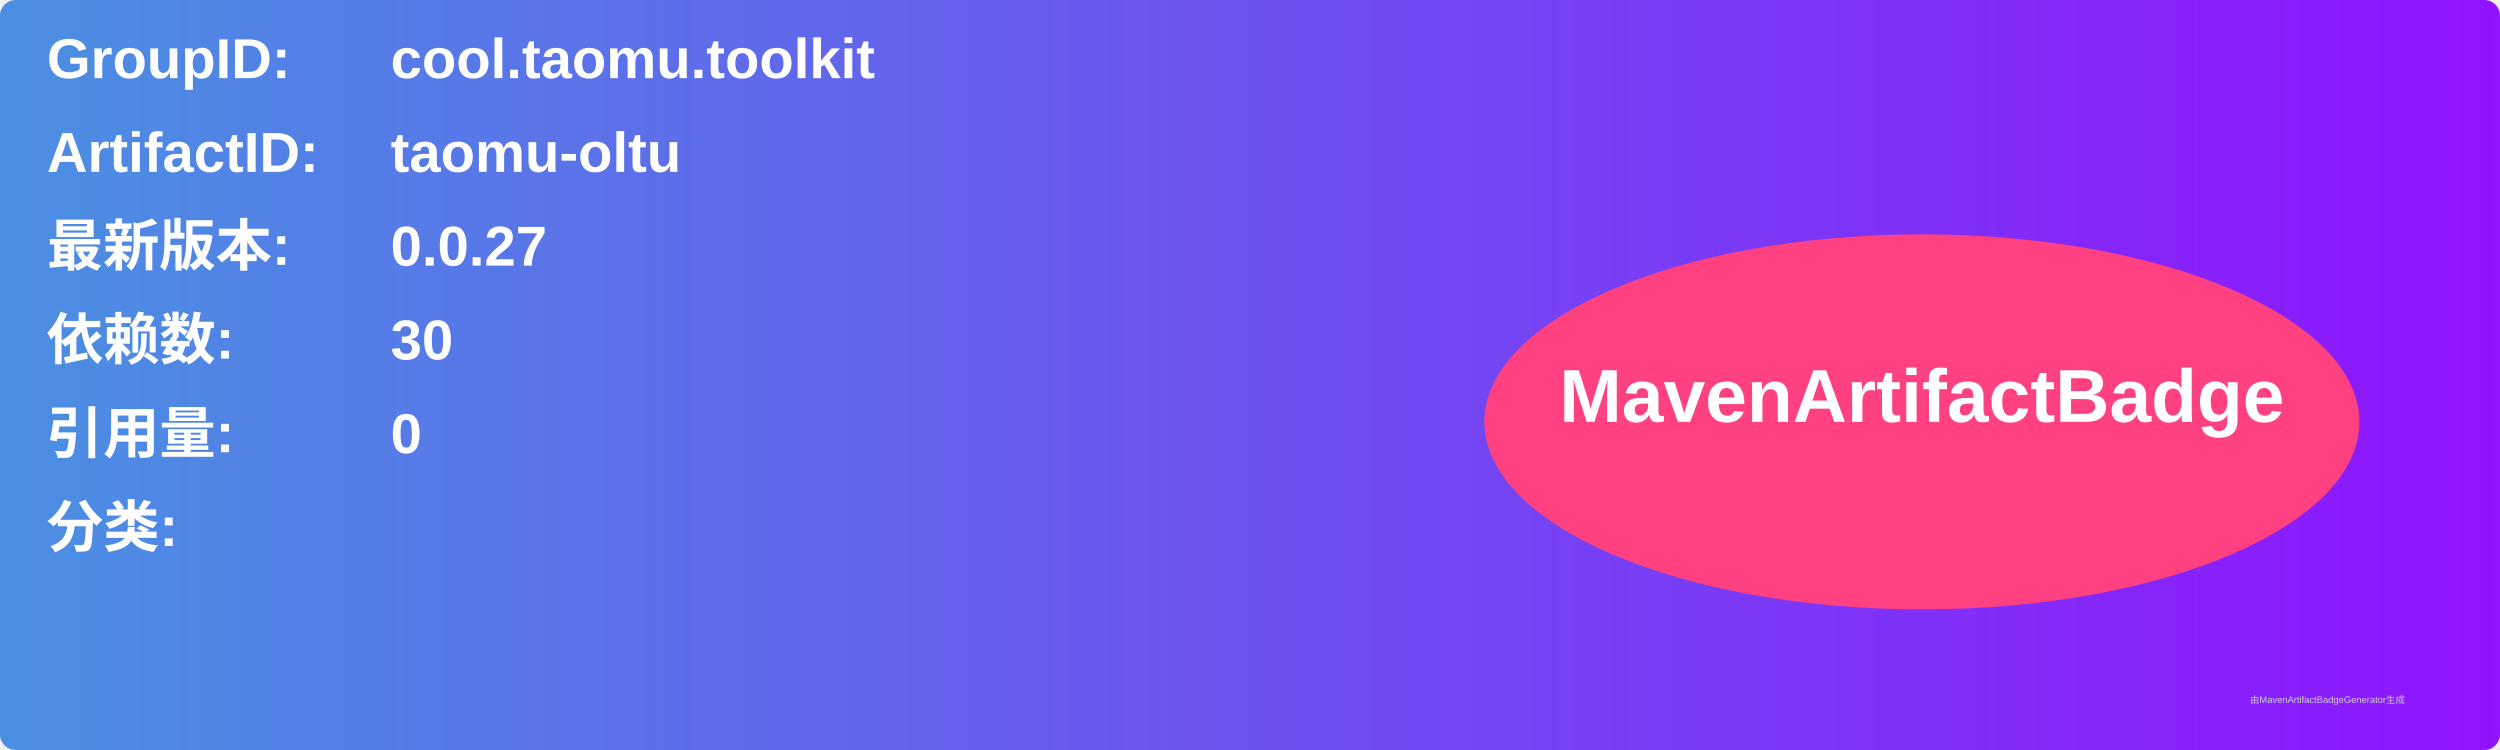
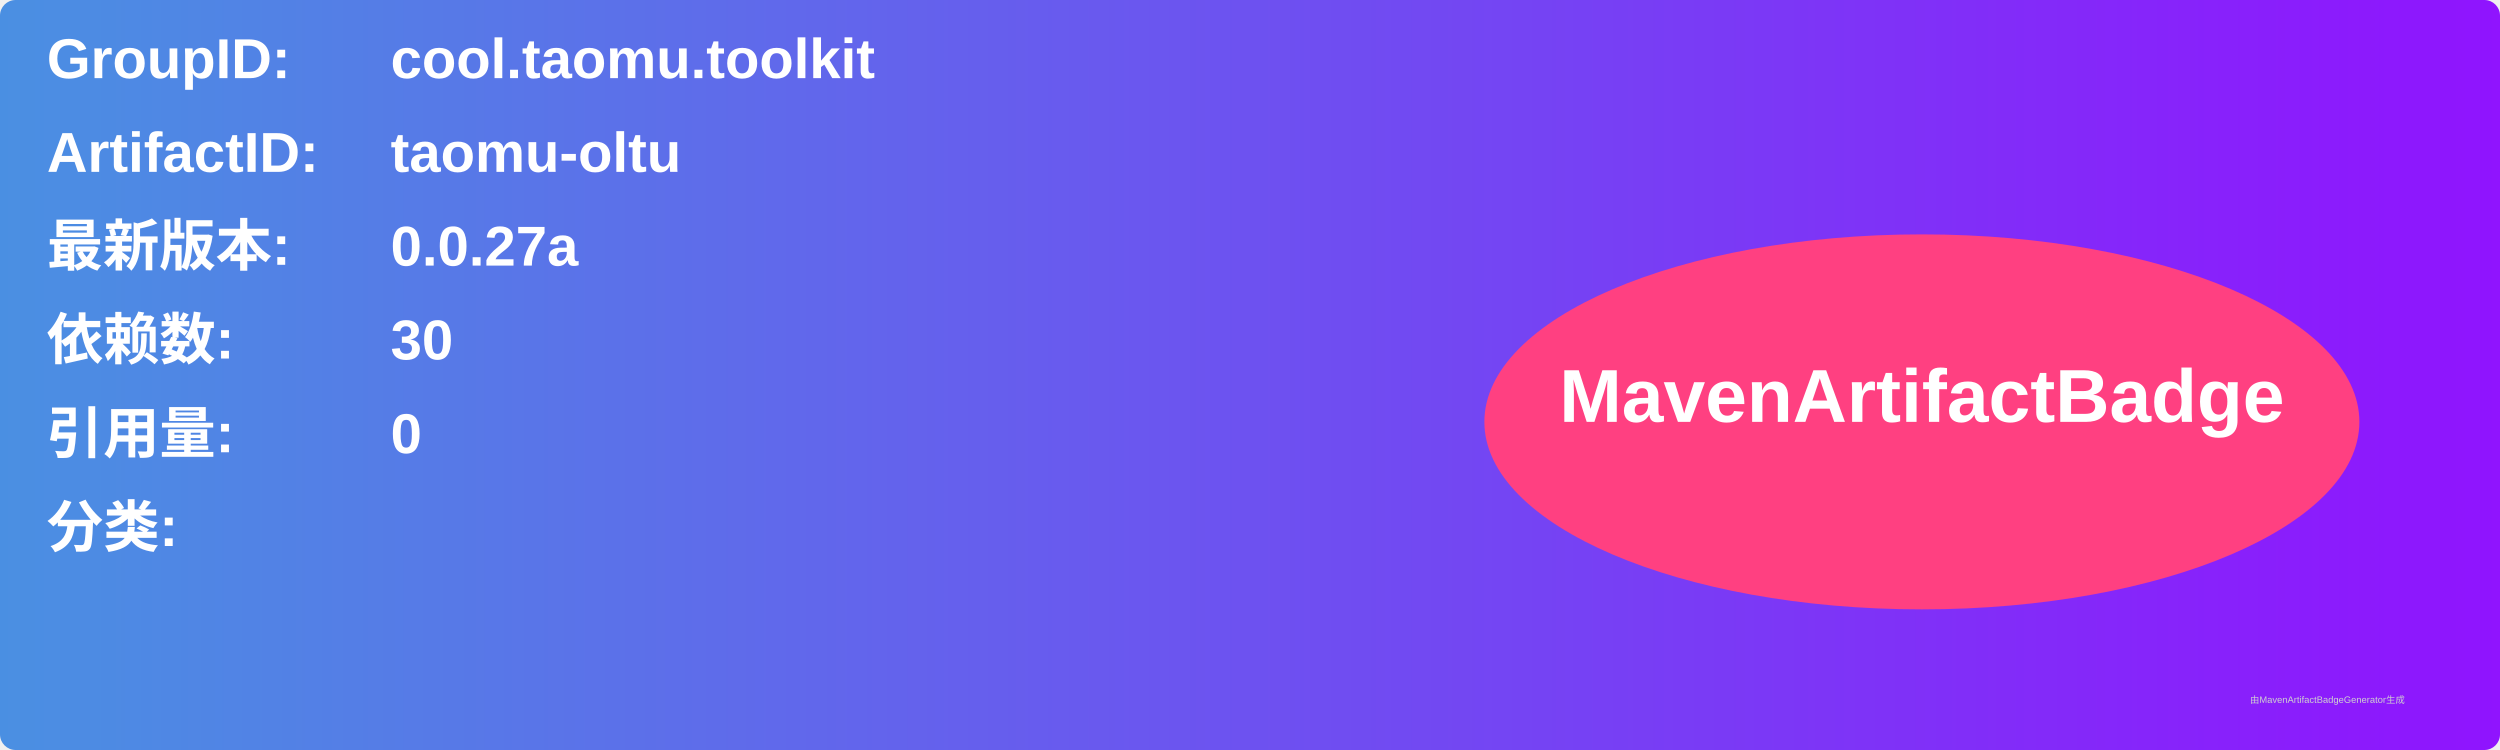
<svg xmlns="http://www.w3.org/2000/svg" width="800" height="240" viewBox="0 0 800 240">
  <linearGradient id="grad" x1="0%" y1="0%" x2="100%" y2="0%">
    <stop offset="0%" stop-color="#4a90e2" />
    <stop offset="100%" stop-color="#9013fe" />
  </linearGradient>
  <rect width="100%" height="100%" rx="5" ry="5" fill="url(#grad)" />
  <g transform="translate(15, 15)">
    <text x="0" y="10" font-family="Arial" font-size="18" fill="white" font-weight="bold" width="260">GroupID:</text>
    <text x="110" y="10" font-family="Arial" font-size="18" fill="white" font-weight="bold" width="460">cool.taomu.toolkit</text>
    <text x="0" y="40" font-family="Arial" font-size="18" fill="white" font-weight="bold" width="260">ArtifactID:</text>
    <text x="110" y="40" font-family="Arial" font-size="18" fill="white" font-weight="bold" width="460">taomu-oltu</text>
    <text x="0" y="70" font-family="Arial" font-size="18" fill="white" font-weight="bold">最新版本:</text>
    <text x="110" y="70" font-family="Arial" font-size="18" fill="white" font-weight="bold">
-       <tspan font-weight="bold">0.0.27</tspan>
+       <tspan font-weight="bold">0.0.27a</tspan>
    </text>
    <text x="0" y="100" font-family="Arial" font-size="18" fill="white" font-weight="bold">依赖数: </text>
    <text x="110" y="100" font-family="Arial" font-size="18" fill="white">
      <tspan font-weight="bold">30</tspan>
    </text>
    <text x="0" y="130" font-family="Arial" font-size="18" fill="white" font-weight="bold">引用量: </text>
    <text x="110" y="130" font-family="Arial" font-size="18" fill="white">
      <tspan font-weight="bold">0</tspan>
    </text>
    <text x="0" y="160" font-family="Arial" font-size="18" fill="white" font-weight="bold">分类:</text>
    <text x="10" y="190" font-family="Arial" font-size="10" fill="white">
      <tspan font-weight="bold" />
    </text>
    <ellipse cx="600" cy="120" rx="140" ry="60" fill="#ff4081" />
    <text x="600" y="120" text-anchor="middle" font-family="Arial" font-size="24" fill="white" font-weight="bold">MavenArtifactBadge</text>
  </g>
  <text x="720" y="225" font-family="Arial" font-size="3" fill="#d0d0d0">由MavenArtifactBadgeGenerator生成</text>
</svg>
